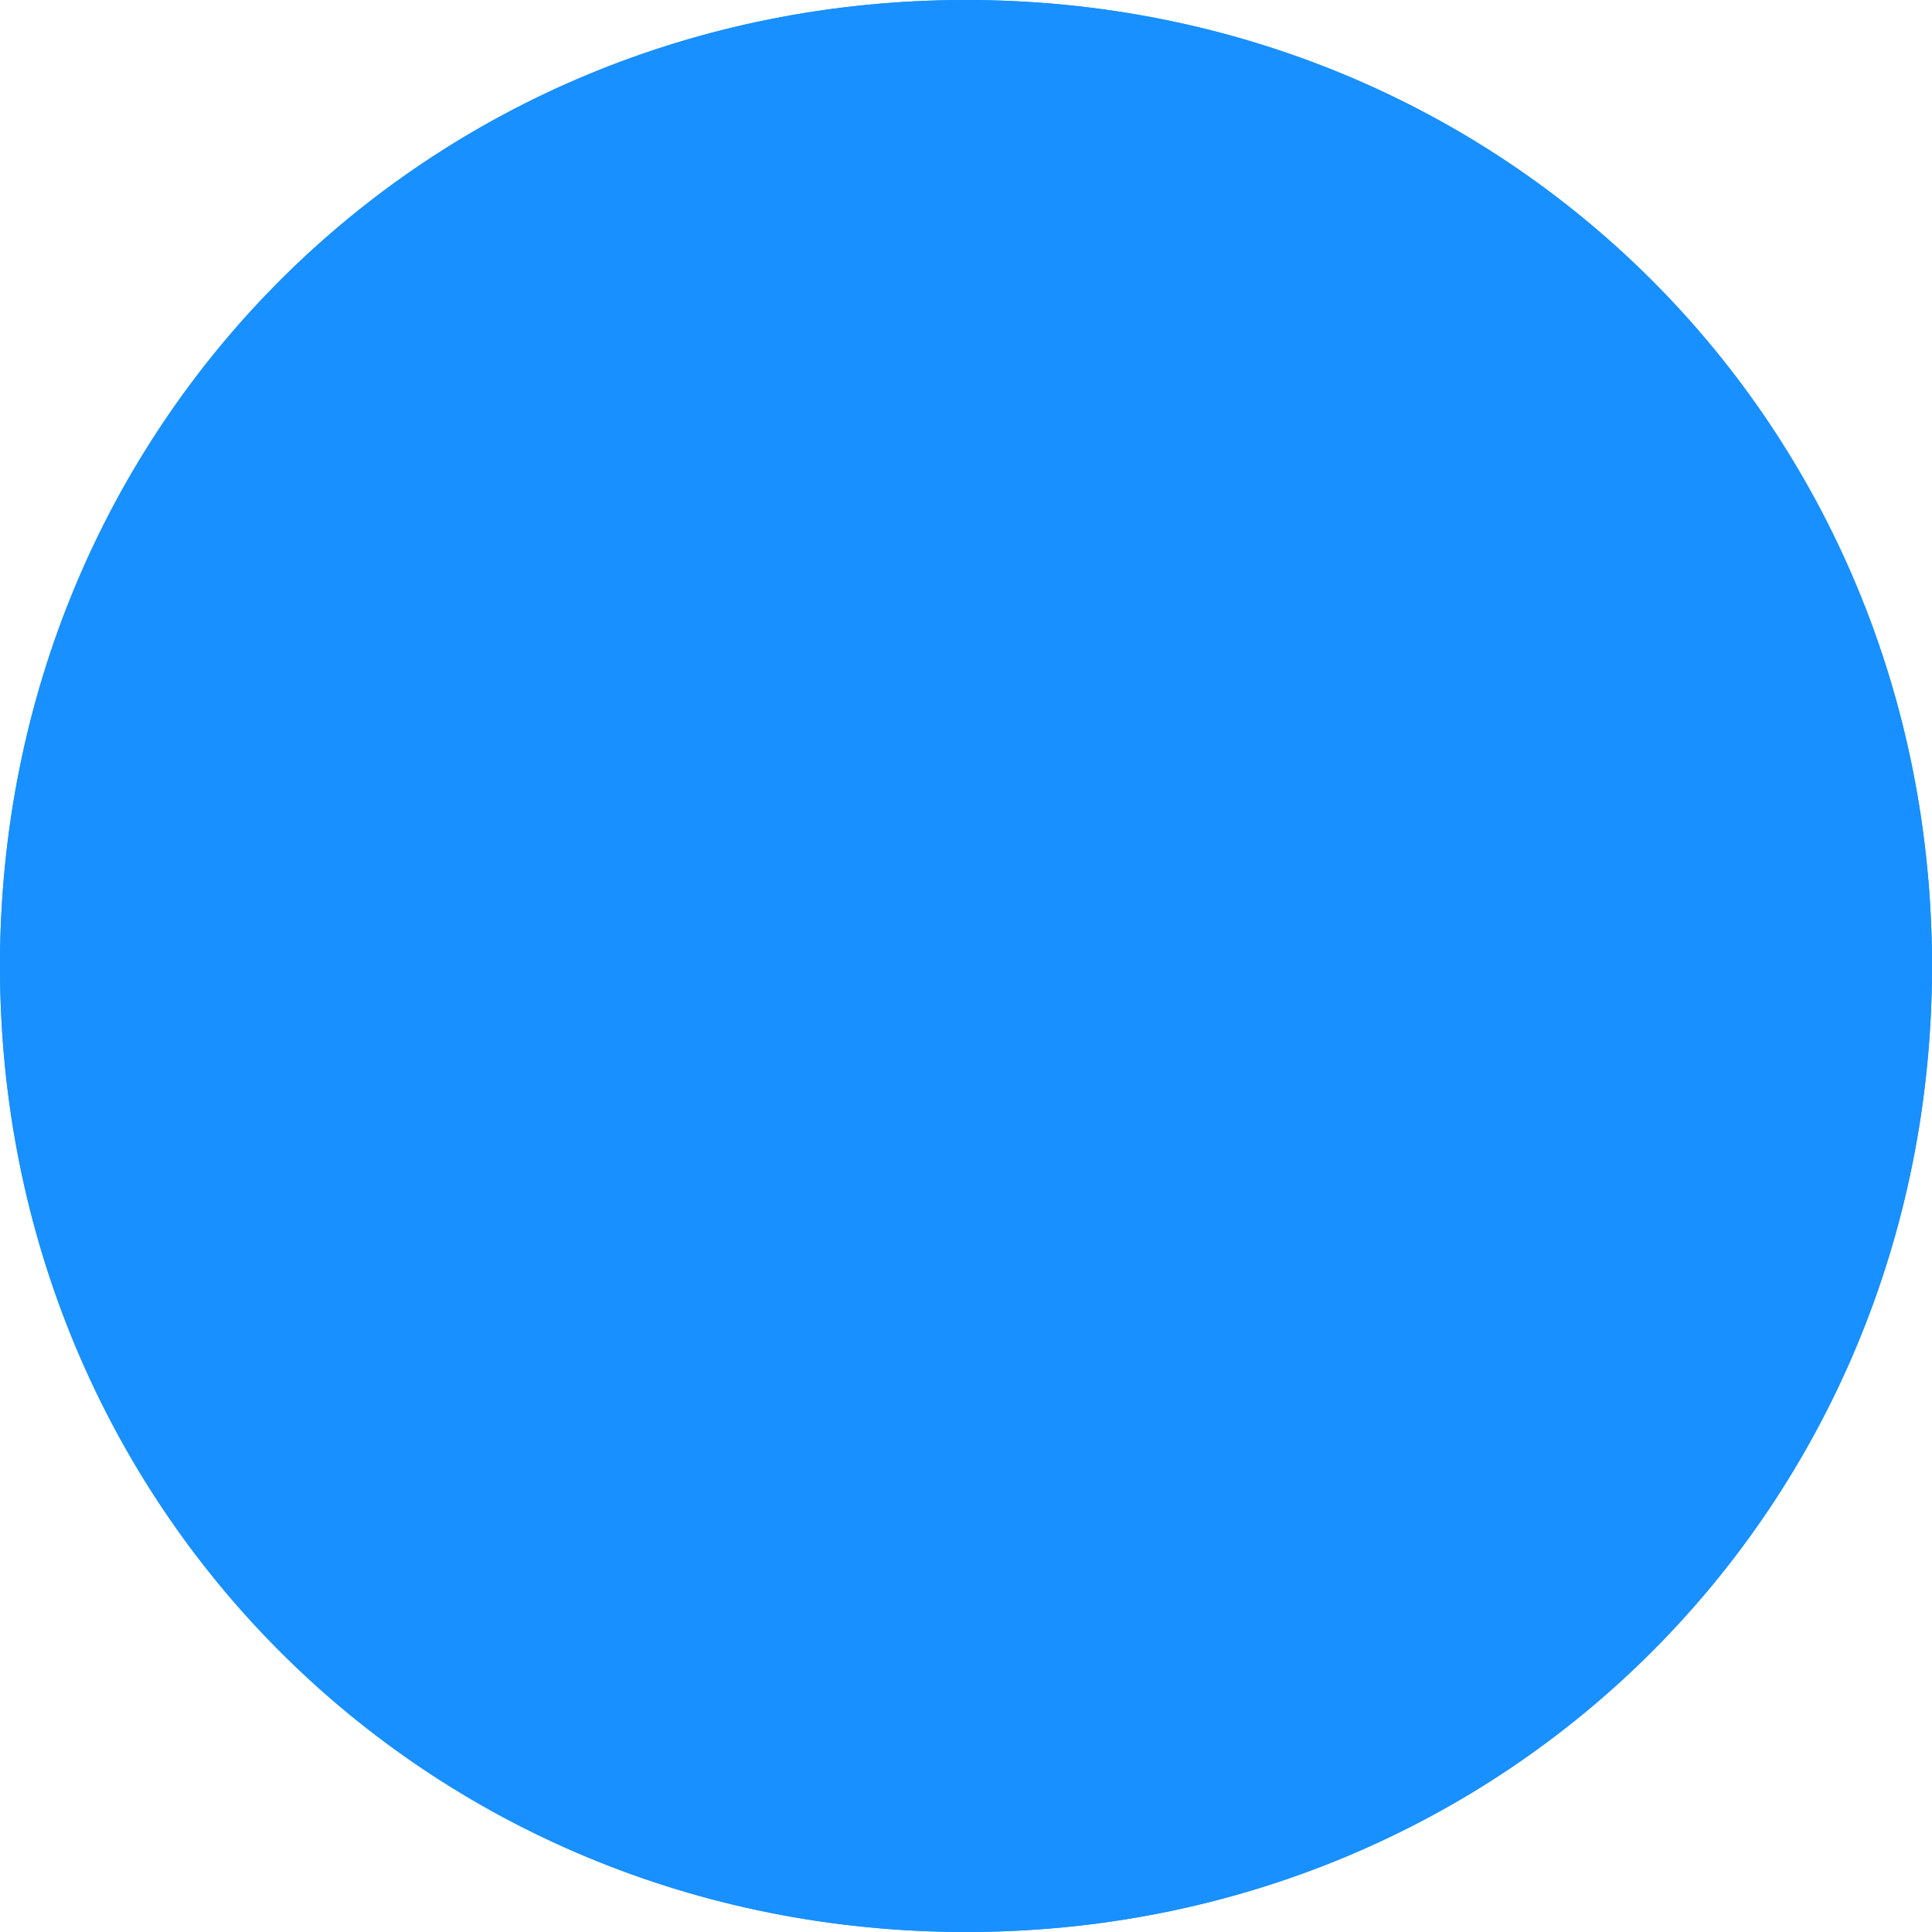
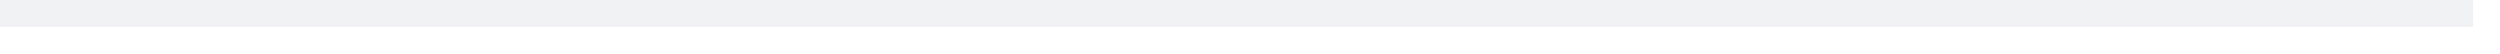
- <svg xmlns="http://www.w3.org/2000/svg" version="1.1" width="10px" height="10px">
-   <g transform="matrix(1 0 0 1 -1 -1 )">
-     <path d="M 6 1  C 8.8 1  11 3.2  11 6  C 11 8.8  8.8 11  6 11  C 3.2 11  1 8.8  1 6  C 1 3.2  3.2 1  6 1  Z " fill-rule="nonzero" fill="#1890ff" stroke="none" />
-     <path d="M 6 1.5  C 8.52 1.5  10.5 3.48  10.5 6  C 10.5 8.52  8.52 10.5  6 10.5  C 3.48 10.5  1.5 8.52  1.5 6  C 1.5 3.48  3.48 1.5  6 1.5  Z " stroke-width="1" stroke="#1890ff" fill="none" />
+ <svg xmlns="http://www.w3.org/2000/svg" version="1.1" width="93px" height="2px">
+   <g>
+     <path d="M 0 0.5  L 92 0.5  " stroke-width="1" stroke="#f1f2f4" fill="none" />
  </g>
</svg>
